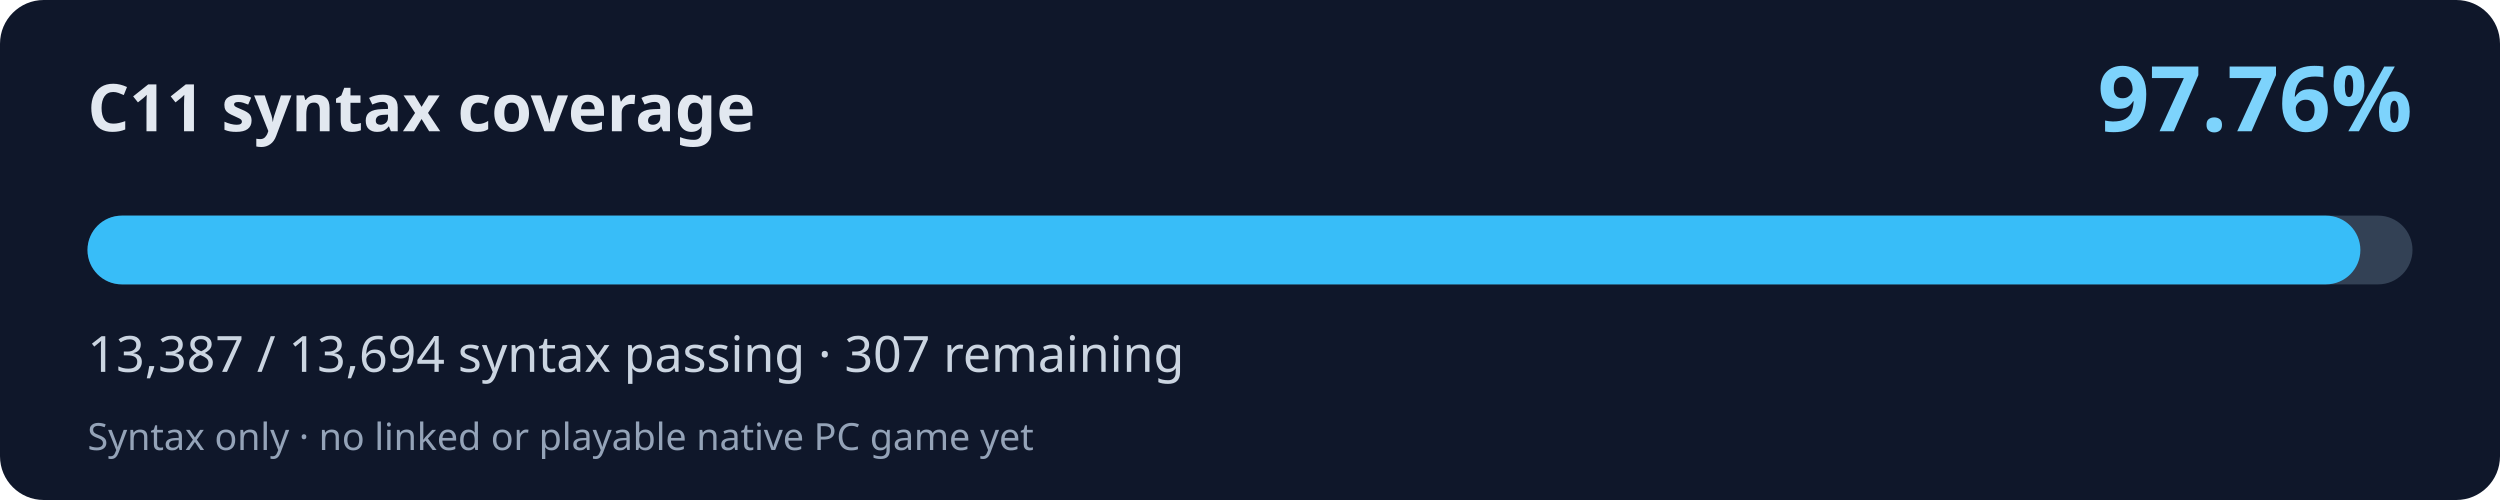
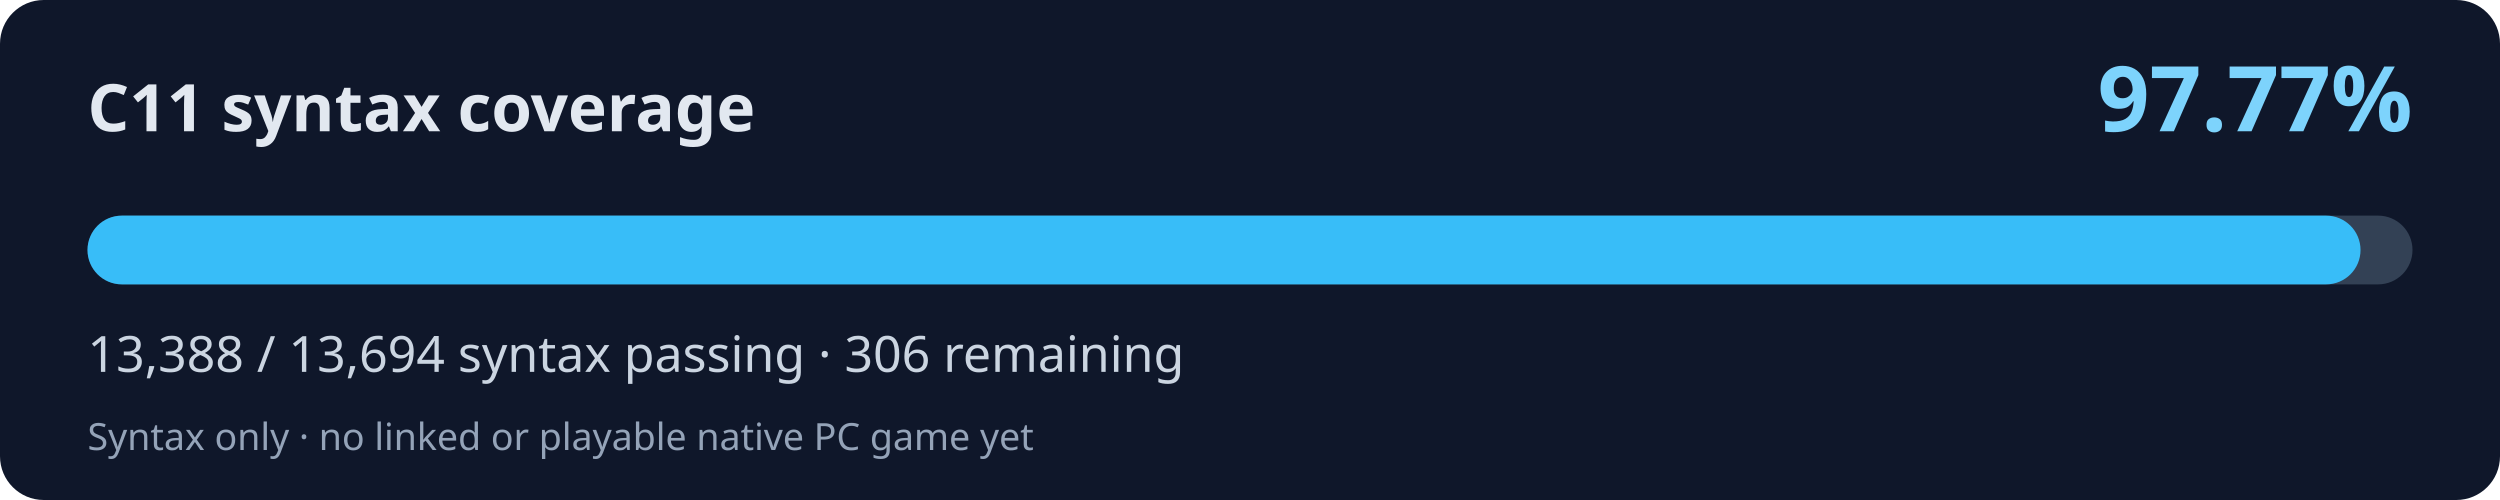
<svg xmlns="http://www.w3.org/2000/svg" width="800" height="160" viewBox="0 0 800 160" role="img" aria-labelledby="title desc">
  <rect width="800" height="160" rx="14" fill="#0f172a" />
  <text x="28" y="42" fill="#e2e8f0" font-family="system-ui,Segoe UI,sans-serif" font-weight="700" font-size="21">C11 syntax coverage</text>
-   <text x="772" y="42" fill="#7dd3fc" font-family="system-ui,Segoe UI,sans-serif" font-weight="700" font-size="29" text-anchor="end">97.76%</text>
+   <text x="772" y="42" fill="#7dd3fc" font-family="system-ui,Segoe UI,sans-serif" font-weight="700" font-size="29" text-anchor="end">97.77%</text>
  <rect x="28" y="69" width="744" height="22" rx="11" fill="#334155" />
-   <rect x="28" y="69" width="727.32" height="22" rx="11" fill="#38bdf8" />
-   <text x="28" y="119" fill="#cbd5e1" font-family="system-ui,Segoe UI,sans-serif" font-size="16">13,387 / 13,694 syntax passing · 307 remaining</text>
+   <rect x="28" y="69" width="727.37" height="22" rx="11" fill="#38bdf8" />
+   <text x="28" y="119" fill="#cbd5e1" font-family="system-ui,Segoe UI,sans-serif" font-size="16">13,388 / 13,694 syntax passing · 306 remaining</text>
  <text x="28" y="144" fill="#94a3b8" font-family="system-ui,Segoe UI,sans-serif" font-size="12">Syntax only · no linked or playable native PC game yet</text>
</svg>
